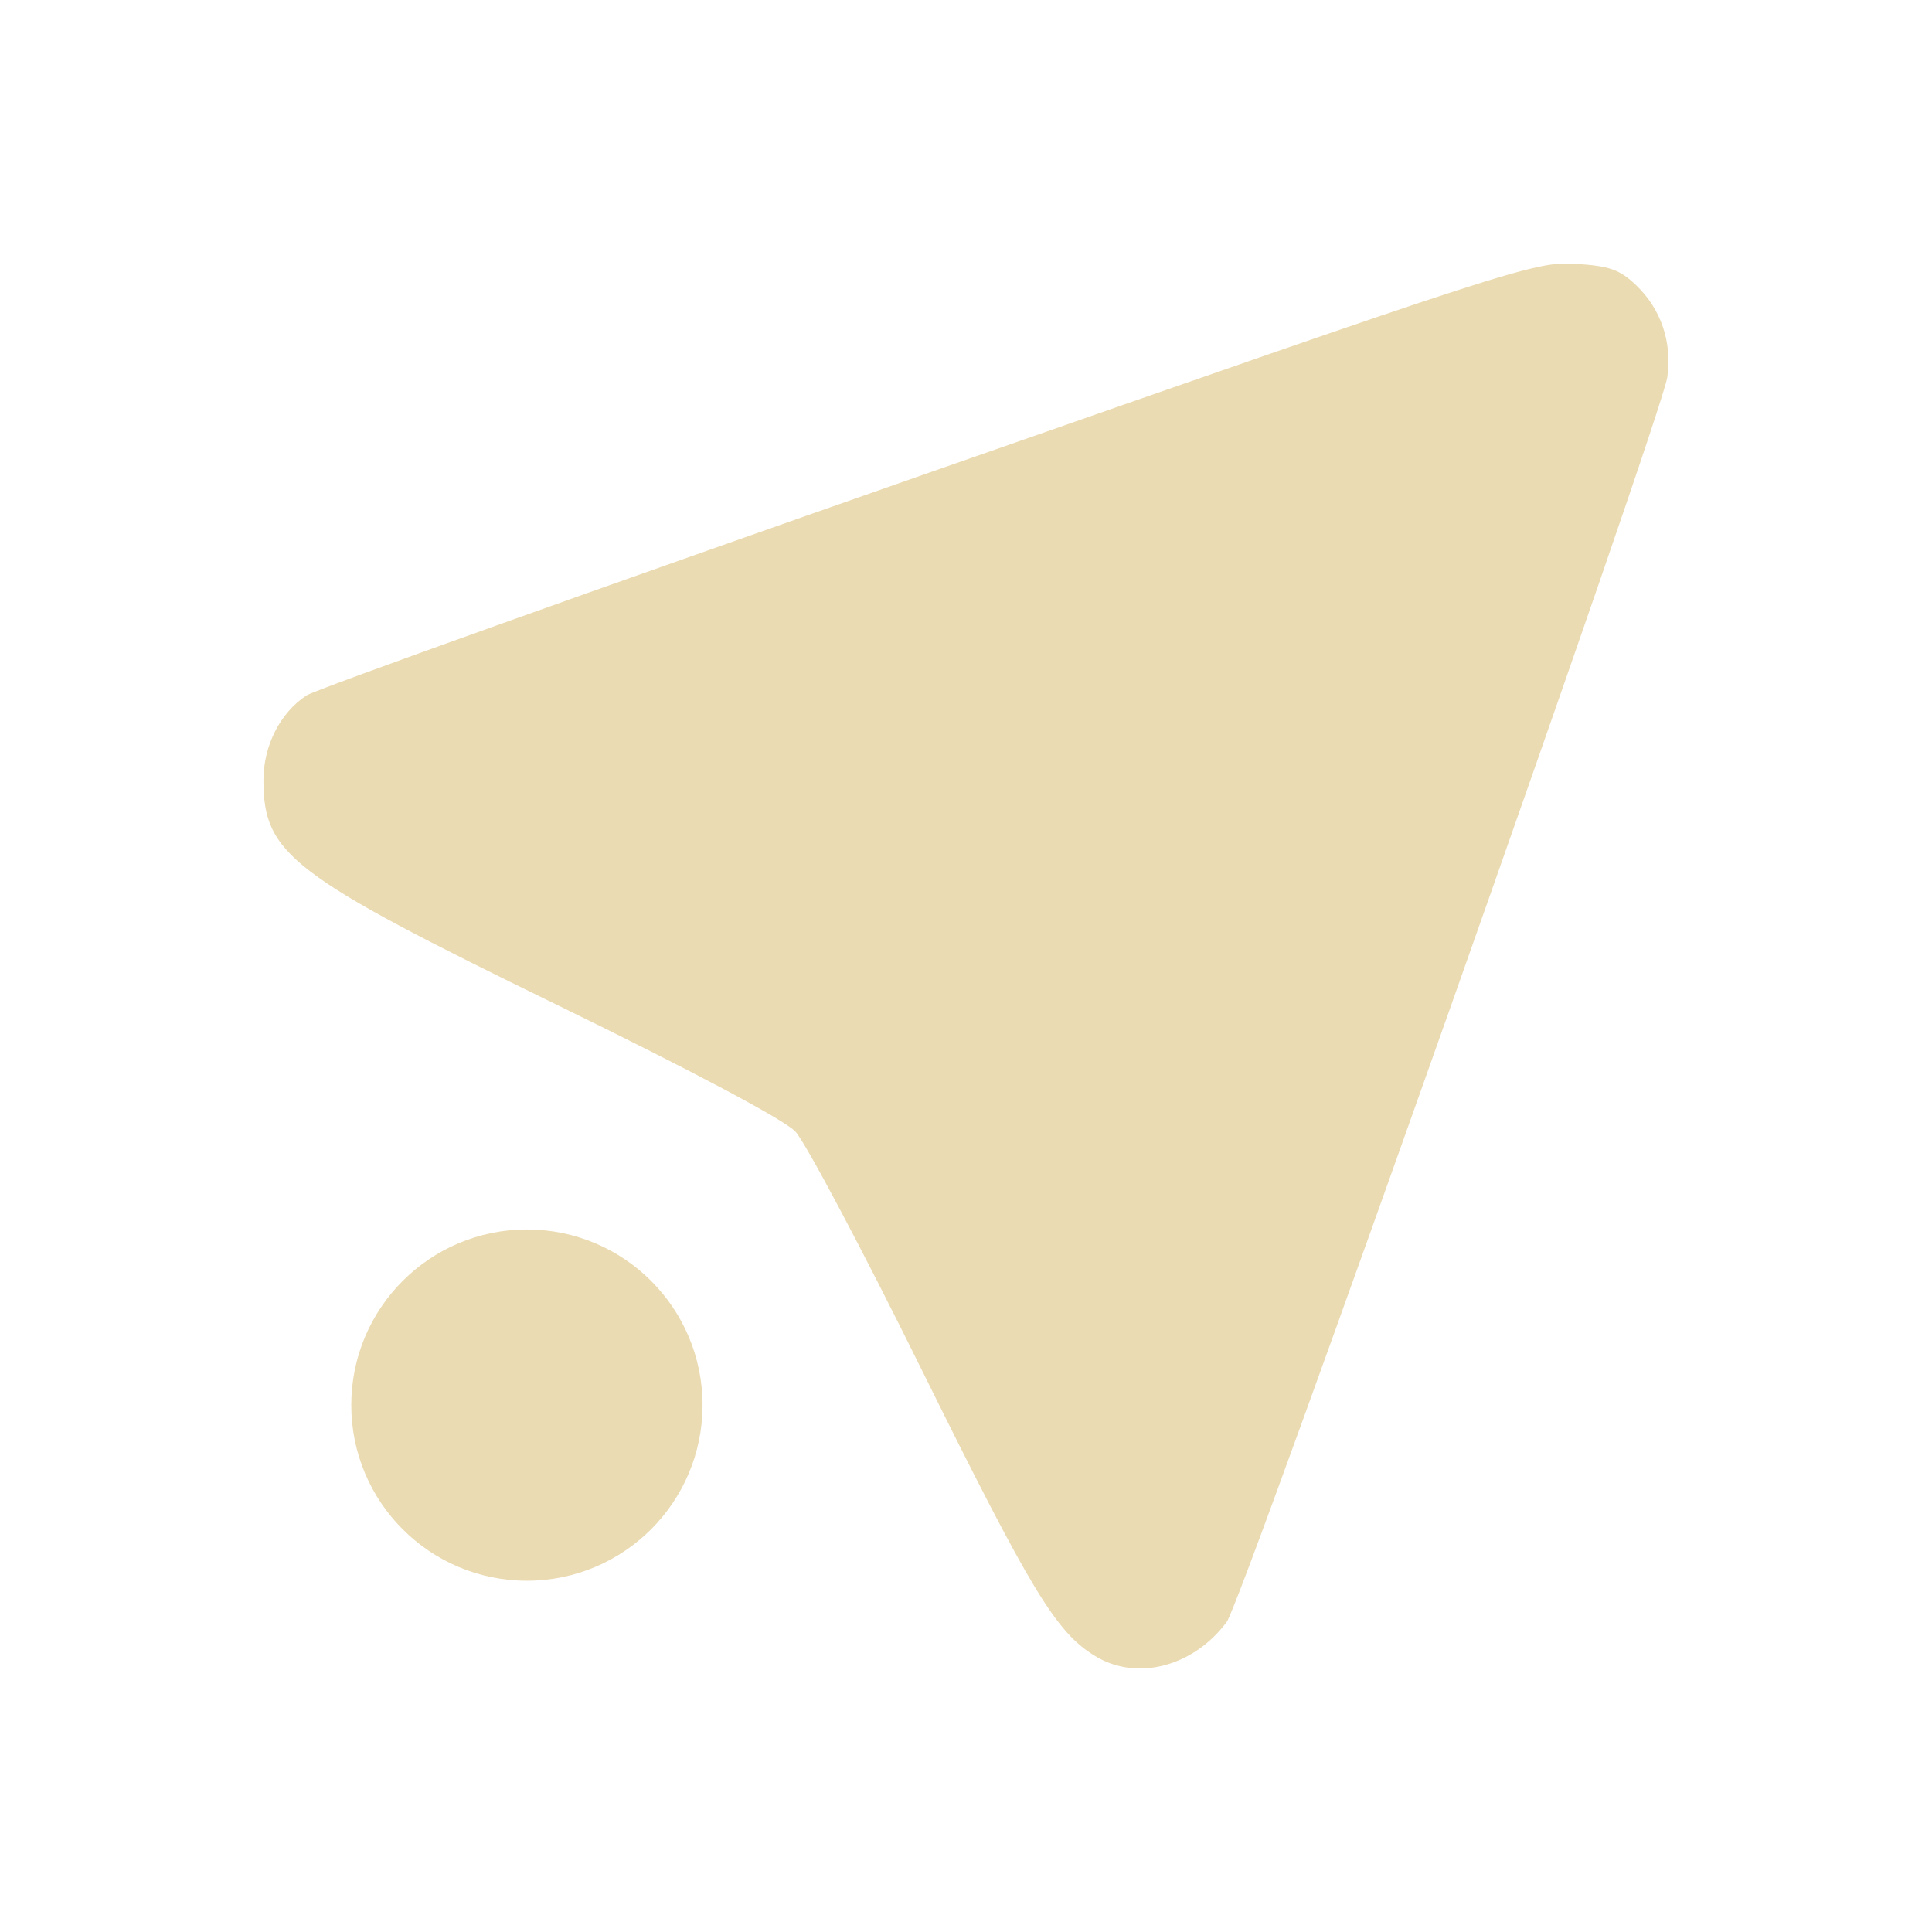
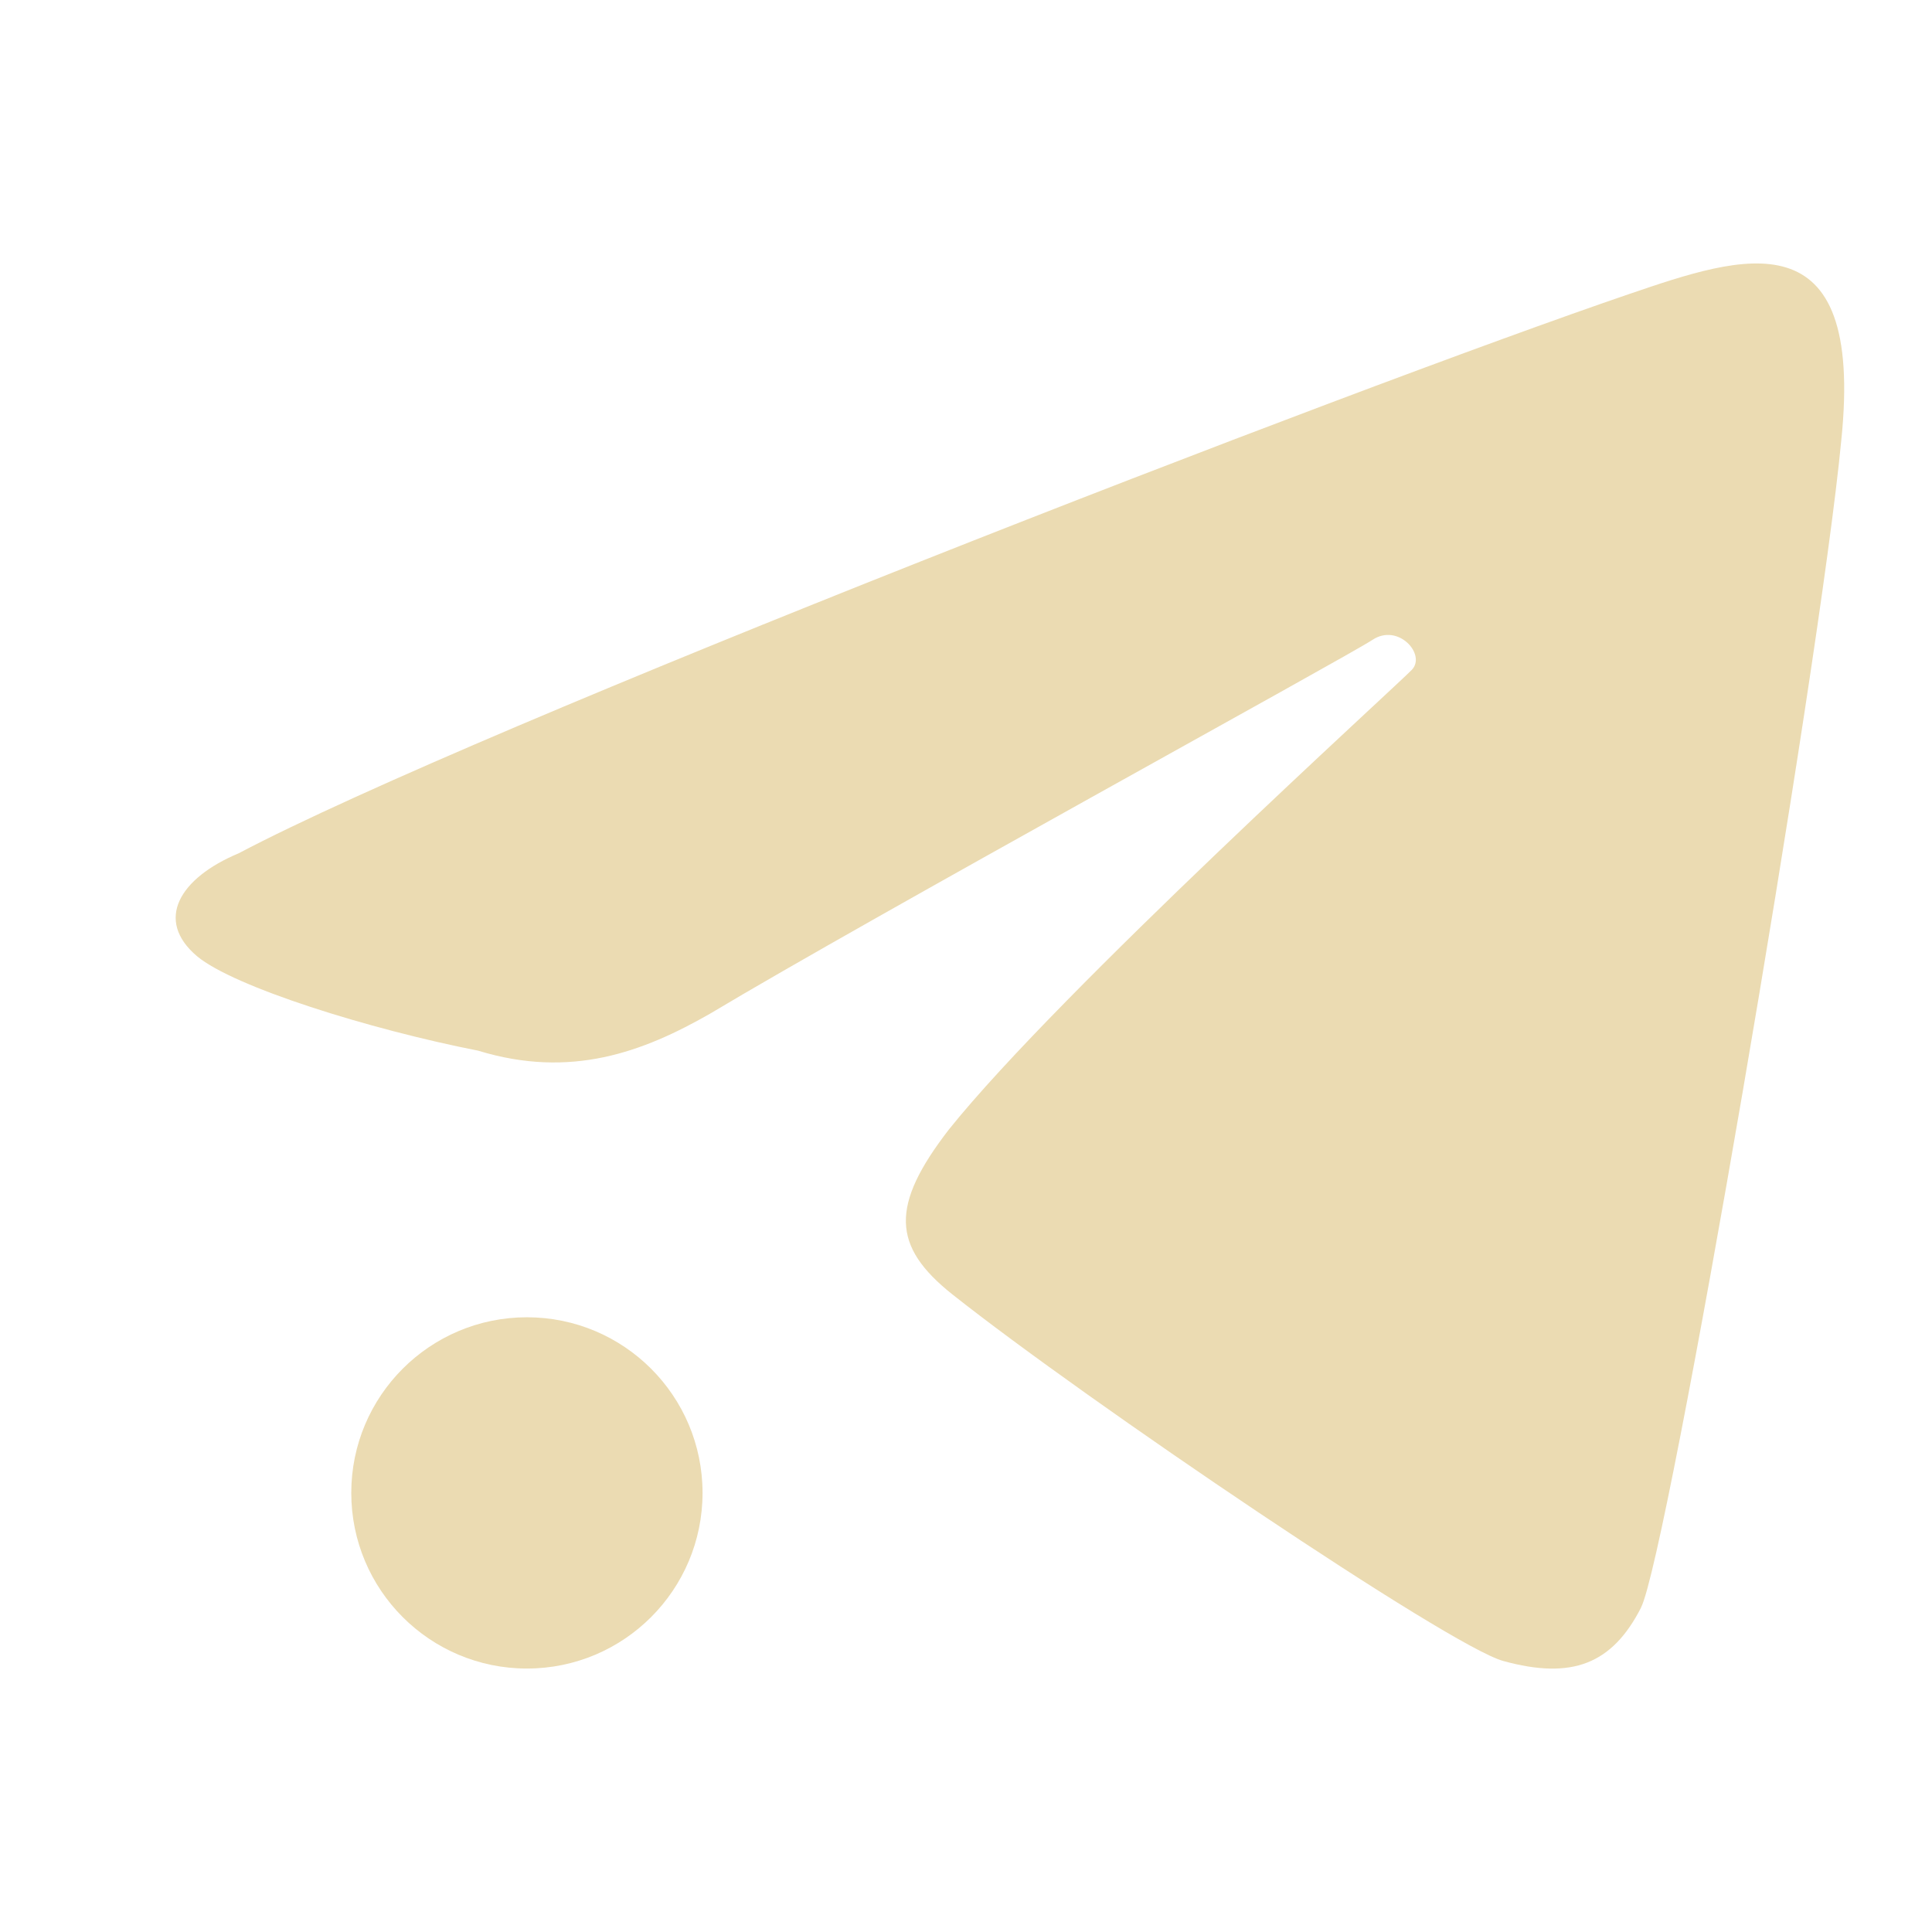
<svg xmlns="http://www.w3.org/2000/svg" width="22" height="22" version="1">
  <defs>
    <style id="current-color-scheme" type="text/css">
   .ColorScheme-Text { color:#ebdbb2; } .ColorScheme-Highlight { color:#458588; }
  </style>
  </defs>
-   <path style="fill:currentColor" class="ColorScheme-Text" d="m17.934 3.004c-0.455-0.028-0.702 0.052-7.362 2.381-3.79 1.326-6.976 2.466-7.08 2.533-0.301 0.196-0.492 0.572-0.492 0.965 0 0.843 0.308 1.08 3.356 2.566 1.542 0.753 2.576 1.303 2.701 1.436 0.112 0.118 0.765 1.348 1.449 2.734 1.238 2.502 1.521 2.971 1.967 3.24 0.473 0.288 1.117 0.12 1.496-0.39 0.178-0.239 4.958-13.743 5.017-14.174 0.056-0.401-0.072-0.776-0.355-1.047-0.189-0.18-0.304-0.22-0.697-0.244zm-11.934 10.996a2 2 0 0 0 -2 2 2 2 0 0 0 2 2 2 2 0 0 0 2 -2 2 2 0 0 0 -2 -2z" />
+   <circle style="fill:currentColor" class="ColorScheme-Text" cx="6" cy="17" r="2" />
+   <path style="fill:currentColor" class="ColorScheme-Text" d="M 18.687,18.304 C 18.989,17.713 20.719,7.623 20.967,5.014 21.234,2.429 19.839,2.91 18.555,3.347 15.404,4.422 5.443,8.279 2.717,9.717 c -0.671,0.281 -0.961,0.759 -0.473,1.172 0.421,0.35 1.959,0.831 3.2,1.075 1.058,0.324 1.88,0.014 2.638,-0.419 1.823,-1.092 7.254,-4.065 7.547,-4.259 0.292,-0.194 0.613,0.166 0.449,0.34 -0.164,0.174 -4.01,3.66 -5.273,5.236 -0.669,0.867 -0.649,1.329 0.038,1.876 1.542,1.222 5.662,4.008 6.275,4.176 0.782,0.215 1.24,0.037 1.57,-0.61 z" />
</svg>
